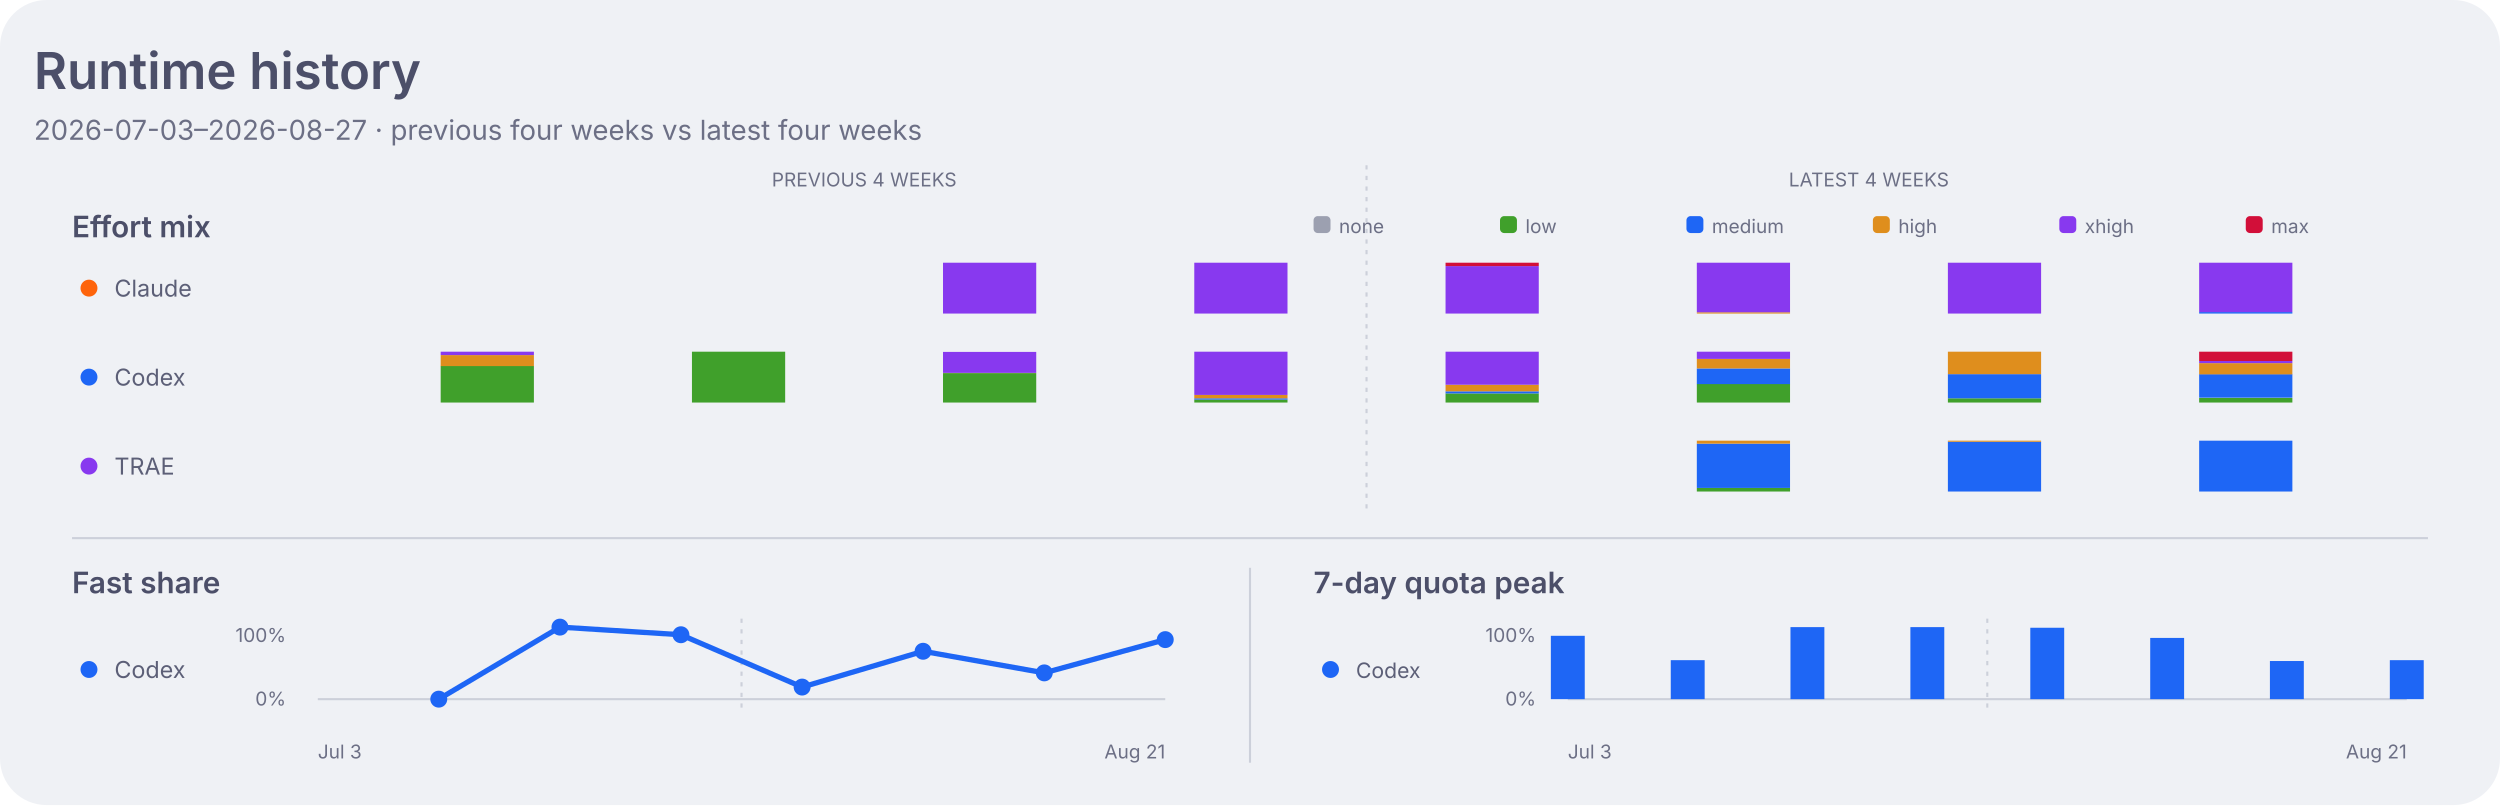
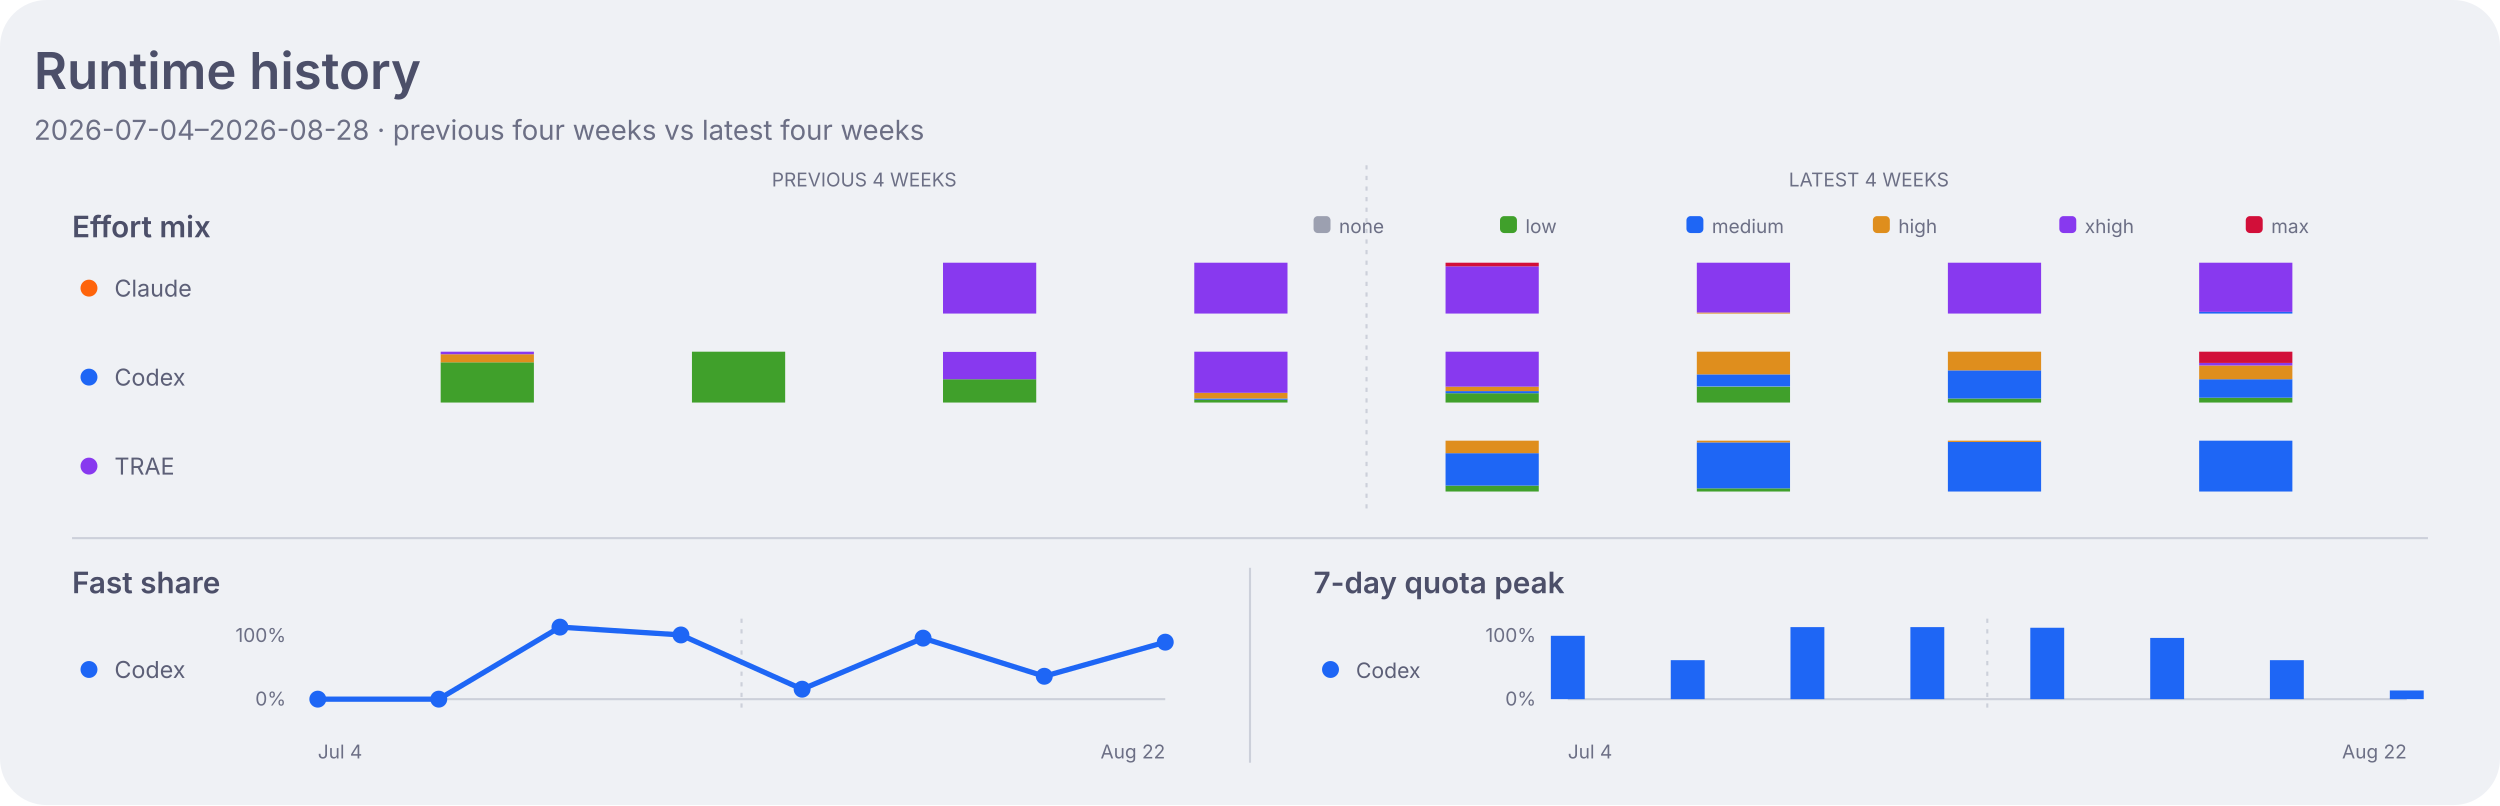
<svg xmlns="http://www.w3.org/2000/svg" width="1180" height="380" viewBox="0 0 1180 380" role="img" aria-labelledby="title desc">
  <style>
    .dashboard-background { fill: #eff1f5; }
    .dashboard-panel { fill: #e6e9ef; }
    .dashboard-primary { fill: #4c4f69; }
    .dashboard-secondary { fill: #5c5f77; }
    .dashboard-muted { fill: #6c6f85; }
    .dashboard-accent { fill: #179299; }
    .dashboard-border { stroke: #ccd0da; }
    .agent-claude { fill: #fe640b; }
    .agent-codex { fill: #1e66f5; }
    .agent-traex { fill: #8839ef; }
    .agent-legacy { fill: #6c6f85; }
    .series-0 { fill: #1e66f5; }
    .series-1 { fill: #fe640b; }
    .series-2 { fill: #40a02b; }
    .series-3 { fill: #8839ef; }
    .series-other { fill: #9ca0b0; }
    .signal-level-1 { fill: #179299; fill-opacity: 0.22; }
    .signal-level-2 { fill: #179299; fill-opacity: 0.45; }
    .signal-level-3 { fill: #179299; fill-opacity: 0.68; }
    .signal-level-4 { fill: #179299; }
    .effort-none { fill: #9ca0b0; }
    .effort-low { fill: #40a02b; }
    .effort-medium { fill: #1e66f5; }
    .effort-high { fill: #df8e1d; }
    .effort-xhigh { fill: #8839ef; }
    .effort-max { fill: #d20f39; }
    .line-codex { fill: none; stroke: #1e66f5; }
    .component-input { fill: #40a02b; }
    .component-output { fill: #df8e1d; }
    .component-cache-write { fill: #179299; }
    .component-cache-read { fill: #7287fd; }
    .heatmap-level-0 { fill: #ccd0da; }
    .heatmap-level-1 { fill: #179299; fill-opacity: 0.25; }
    .heatmap-level-2 { fill: #179299; fill-opacity: 0.5; }
    .heatmap-level-3 { fill: #179299; fill-opacity: 0.75; }
    .heatmap-level-4 { fill: #179299; }
    @media (prefers-color-scheme: dark) {
      .dashboard-background { fill: #1e1e2e; }
      .dashboard-panel { fill: #181825; }
      .dashboard-primary { fill: #cdd6f4; }
      .dashboard-secondary { fill: #bac2de; }
      .dashboard-muted { fill: #a6adc8; }
      .dashboard-accent { fill: #94e2d5; }
      .dashboard-border { stroke: #313244; }
      .agent-claude { fill: #fab387; }
      .agent-codex { fill: #89b4fa; }
      .agent-traex { fill: #cba6f7; }
      .agent-legacy { fill: #a6adc8; }
      .series-0 { fill: #89b4fa; }
      .series-1 { fill: #fab387; }
      .series-2 { fill: #a6e3a1; }
      .series-3 { fill: #cba6f7; }
      .series-other { fill: #7f849c; }
      .signal-level-1 { fill: #94e2d5; fill-opacity: 0.22; }
      .signal-level-2 { fill: #94e2d5; fill-opacity: 0.45; }
      .signal-level-3 { fill: #94e2d5; fill-opacity: 0.68; }
      .signal-level-4 { fill: #94e2d5; }
      .effort-none { fill: #7f849c; }
      .effort-low { fill: #a6e3a1; }
      .effort-medium { fill: #89b4fa; }
      .effort-high { fill: #f9e2af; }
      .effort-xhigh { fill: #cba6f7; }
      .effort-max { fill: #f38ba8; }
      .line-codex { fill: none; stroke: #89b4fa; }
      .component-input { fill: #a6e3a1; }
      .component-output { fill: #f9e2af; }
      .component-cache-write { fill: #94e2d5; }
      .component-cache-read { fill: #b4befe; }
      .heatmap-level-0 { fill: #313244; }
      .heatmap-level-1 { fill: #94e2d5; fill-opacity: 0.25; }
      .heatmap-level-2 { fill: #94e2d5; fill-opacity: 0.5; }
      .heatmap-level-3 { fill: #94e2d5; fill-opacity: 0.75; }
      .heatmap-level-4 { fill: #94e2d5; }
    }
  </style>
  <rect class="dashboard-background" width="1180" height="380" rx="22" />
  <text class="dashboard-primary" x="16" y="42" font-family="-apple-system,BlinkMacSystemFont,Segoe UI,sans-serif" font-size="24" font-weight="600">Runtime history</text>
-   <text class="dashboard-muted" x="16" y="66" font-family="-apple-system,BlinkMacSystemFont,Segoe UI,sans-serif" font-size="13">2026-07-03–2026-08-27 · previous four weeks vs latest four weeks</text>
+   <text class="dashboard-muted" x="16" y="66" font-family="-apple-system,BlinkMacSystemFont,Segoe UI,sans-serif" font-size="13">2026-07-04–2026-08-28 · previous four weeks vs latest four weeks</text>
  <text class="dashboard-muted" x="407.9" y="88" text-anchor="middle" font-family="-apple-system,BlinkMacSystemFont,Segoe UI,sans-serif" font-size="9">PREVIOUS 4 WEEKS</text>
  <text class="dashboard-muted" x="882.1" y="88" text-anchor="middle" font-family="-apple-system,BlinkMacSystemFont,Segoe UI,sans-serif" font-size="9">LATEST 4 WEEKS</text>
  <line class="dashboard-border" x1="645.0" y1="78" x2="645.0" y2="242" stroke-width="1" stroke-dasharray="2 3" />
  <text class="dashboard-primary" x="34" y="112" font-family="-apple-system,BlinkMacSystemFont,Segoe UI,sans-serif" font-size="14" font-weight="600">Effort mix</text>
  <rect class="effort-none" x="620" y="102" width="8" height="8" rx="2" />
  <text class="dashboard-muted" x="632" y="110" font-family="-apple-system,BlinkMacSystemFont,Segoe UI,sans-serif" font-size="9">none</text>
  <rect class="effort-low" x="708" y="102" width="8" height="8" rx="2" />
  <text class="dashboard-muted" x="720" y="110" font-family="-apple-system,BlinkMacSystemFont,Segoe UI,sans-serif" font-size="9">low</text>
  <rect class="effort-medium" x="796" y="102" width="8" height="8" rx="2" />
  <text class="dashboard-muted" x="808" y="110" font-family="-apple-system,BlinkMacSystemFont,Segoe UI,sans-serif" font-size="9">medium</text>
  <rect class="effort-high" x="884" y="102" width="8" height="8" rx="2" />
  <text class="dashboard-muted" x="896" y="110" font-family="-apple-system,BlinkMacSystemFont,Segoe UI,sans-serif" font-size="9">high</text>
  <rect class="effort-xhigh" x="972" y="102" width="8" height="8" rx="2" />
  <text class="dashboard-muted" x="984" y="110" font-family="-apple-system,BlinkMacSystemFont,Segoe UI,sans-serif" font-size="9">xhigh</text>
  <rect class="effort-max" x="1060" y="102" width="8" height="8" rx="2" />
  <text class="dashboard-muted" x="1072" y="110" font-family="-apple-system,BlinkMacSystemFont,Segoe UI,sans-serif" font-size="9">max</text>
  <circle class="agent-claude" cx="42" cy="136" r="4" />
  <text class="dashboard-secondary" x="54" y="140" font-family="-apple-system,BlinkMacSystemFont,Segoe UI,sans-serif" font-size="11">Claude</text>
-   <rect class="effort-xhigh" x="445.1" y="124.0" width="44" height="24.0" data-agent="claude" data-effort="xhigh" data-week="2026-07-17">
-     </rect>
-   <rect class="effort-xhigh" x="563.7" y="124.0" width="44" height="24.0" data-agent="claude" data-effort="xhigh" data-week="2026-07-24">
-     </rect>
-   <rect class="effort-xhigh" x="682.3" y="125.6" width="44" height="22.4" data-agent="claude" data-effort="xhigh" data-week="2026-07-31">
-     </rect>
-   <rect class="effort-max" x="682.3" y="124.0" width="44" height="1.6" data-agent="claude" data-effort="max" data-week="2026-07-31">
-     </rect>
-   <rect class="effort-high" x="800.9" y="147.4" width="44" height="0.6" data-agent="claude" data-effort="high" data-week="2026-08-07">
-     </rect>
-   <rect class="effort-xhigh" x="800.9" y="124.0" width="44" height="23.4" data-agent="claude" data-effort="xhigh" data-week="2026-08-07">
-     </rect>
-   <rect class="effort-xhigh" x="919.4" y="124.0" width="44" height="24.0" data-agent="claude" data-effort="xhigh" data-week="2026-08-14">
-     </rect>
-   <rect class="effort-medium" x="1038.0" y="147.3" width="44" height="0.7" data-agent="claude" data-effort="medium" data-week="2026-08-21">
-     </rect>
-   <rect class="effort-xhigh" x="1038.0" y="124.0" width="44" height="23.3" data-agent="claude" data-effort="xhigh" data-week="2026-08-21">
+   <rect class="effort-xhigh" x="445.1" y="124.0" width="44" height="24.0" data-agent="claude" data-effort="xhigh" data-week="2026-07-18">
+     </rect>
+   <rect class="effort-xhigh" x="563.7" y="124.0" width="44" height="24.0" data-agent="claude" data-effort="xhigh" data-week="2026-07-25">
+     </rect>
+   <rect class="effort-xhigh" x="682.3" y="125.7" width="44" height="22.3" data-agent="claude" data-effort="xhigh" data-week="2026-08-01">
+     </rect>
+   <rect class="effort-max" x="682.3" y="124.0" width="44" height="1.7" data-agent="claude" data-effort="max" data-week="2026-08-01">
+     </rect>
+   <rect class="effort-high" x="800.9" y="147.5" width="44" height="0.5" data-agent="claude" data-effort="high" data-week="2026-08-08">
+     </rect>
+   <rect class="effort-xhigh" x="800.9" y="124.0" width="44" height="23.5" data-agent="claude" data-effort="xhigh" data-week="2026-08-08">
+     </rect>
+   <rect class="effort-xhigh" x="919.4" y="124.0" width="44" height="24.0" data-agent="claude" data-effort="xhigh" data-week="2026-08-15">
+     </rect>
+   <rect class="effort-medium" x="1038.0" y="147.2" width="44" height="0.8" data-agent="claude" data-effort="medium" data-week="2026-08-22">
+     </rect>
+   <rect class="effort-xhigh" x="1038.0" y="124.0" width="44" height="23.2" data-agent="claude" data-effort="xhigh" data-week="2026-08-22">
    </rect>
  <circle class="agent-codex" cx="42" cy="178" r="4" />
  <text class="dashboard-secondary" x="54" y="182" font-family="-apple-system,BlinkMacSystemFont,Segoe UI,sans-serif" font-size="11">Codex</text>
-   <rect class="effort-low" x="208.0" y="172.7" width="44" height="17.3" data-agent="codex" data-effort="low" data-week="2026-07-03">
-     </rect>
-   <rect class="effort-high" x="208.0" y="167.6" width="44" height="5.2" data-agent="codex" data-effort="high" data-week="2026-07-03">
-     </rect>
-   <rect class="effort-xhigh" x="208.0" y="166.0" width="44" height="1.6" data-agent="codex" data-effort="xhigh" data-week="2026-07-03">
-     </rect>
-   <rect class="effort-low" x="326.6" y="166.0" width="44" height="24.0" data-agent="codex" data-effort="low" data-week="2026-07-10">
-     </rect>
-   <rect class="effort-low" x="445.1" y="176.1" width="44" height="13.9" data-agent="codex" data-effort="low" data-week="2026-07-17">
-     </rect>
-   <rect class="effort-high" x="445.1" y="176.0" width="44" height="0.1" data-agent="codex" data-effort="high" data-week="2026-07-17">
-     </rect>
-   <rect class="effort-xhigh" x="445.1" y="166.1" width="44" height="9.9" data-agent="codex" data-effort="xhigh" data-week="2026-07-17">
-     </rect>
-   <rect class="effort-low" x="563.7" y="188.6" width="44" height="1.4" data-agent="codex" data-effort="low" data-week="2026-07-24">
-     </rect>
-   <rect class="effort-medium" x="563.7" y="188.0" width="44" height="0.6" data-agent="codex" data-effort="medium" data-week="2026-07-24">
-     </rect>
-   <rect class="effort-high" x="563.7" y="186.4" width="44" height="1.6" data-agent="codex" data-effort="high" data-week="2026-07-24">
-     </rect>
-   <rect class="effort-xhigh" x="563.7" y="166.0" width="44" height="20.4" data-agent="codex" data-effort="xhigh" data-week="2026-07-24">
-     </rect>
-   <rect class="effort-low" x="682.3" y="185.7" width="44" height="4.3" data-agent="codex" data-effort="low" data-week="2026-07-31">
-     </rect>
-   <rect class="effort-medium" x="682.3" y="184.7" width="44" height="1.0" data-agent="codex" data-effort="medium" data-week="2026-07-31">
-     </rect>
-   <rect class="effort-high" x="682.3" y="181.6" width="44" height="3.1" data-agent="codex" data-effort="high" data-week="2026-07-31">
-     </rect>
-   <rect class="effort-xhigh" x="682.3" y="166.0" width="44" height="15.6" data-agent="codex" data-effort="xhigh" data-week="2026-07-31">
-     </rect>
-   <rect class="effort-low" x="800.9" y="181.2" width="44" height="8.8" data-agent="codex" data-effort="low" data-week="2026-08-07">
-     </rect>
-   <rect class="effort-medium" x="800.9" y="173.9" width="44" height="7.4" data-agent="codex" data-effort="medium" data-week="2026-08-07">
-     </rect>
-   <rect class="effort-high" x="800.9" y="169.4" width="44" height="4.5" data-agent="codex" data-effort="high" data-week="2026-08-07">
-     </rect>
-   <rect class="effort-xhigh" x="800.9" y="166.0" width="44" height="3.4" data-agent="codex" data-effort="xhigh" data-week="2026-08-07">
-     </rect>
-   <rect class="effort-low" x="919.4" y="188.0" width="44" height="2.0" data-agent="codex" data-effort="low" data-week="2026-08-14">
-     </rect>
-   <rect class="effort-medium" x="919.4" y="176.6" width="44" height="11.4" data-agent="codex" data-effort="medium" data-week="2026-08-14">
-     </rect>
-   <rect class="effort-high" x="919.4" y="166.0" width="44" height="10.6" data-agent="codex" data-effort="high" data-week="2026-08-14">
-     </rect>
-   <rect class="effort-low" x="1038.0" y="187.8" width="44" height="2.2" data-agent="codex" data-effort="low" data-week="2026-08-21">
-     </rect>
-   <rect class="effort-medium" x="1038.0" y="176.6" width="44" height="11.1" data-agent="codex" data-effort="medium" data-week="2026-08-21">
-     </rect>
-   <rect class="effort-high" x="1038.0" y="171.4" width="44" height="5.3" data-agent="codex" data-effort="high" data-week="2026-08-21">
-     </rect>
-   <rect class="effort-xhigh" x="1038.0" y="170.4" width="44" height="1.0" data-agent="codex" data-effort="xhigh" data-week="2026-08-21">
-     </rect>
-   <rect class="effort-max" x="1038.0" y="166.0" width="44" height="4.4" data-agent="codex" data-effort="max" data-week="2026-08-21">
+   <rect class="effort-low" x="208.0" y="171.0" width="44" height="19.0" data-agent="codex" data-effort="low" data-week="2026-07-04">
+     </rect>
+   <rect class="effort-high" x="208.0" y="167.2" width="44" height="3.8" data-agent="codex" data-effort="high" data-week="2026-07-04">
+     </rect>
+   <rect class="effort-xhigh" x="208.0" y="166.0" width="44" height="1.2" data-agent="codex" data-effort="xhigh" data-week="2026-07-04">
+     </rect>
+   <rect class="effort-low" x="326.6" y="166.0" width="44" height="24.0" data-agent="codex" data-effort="low" data-week="2026-07-11">
+     </rect>
+   <rect class="effort-low" x="445.1" y="179.0" width="44" height="11.0" data-agent="codex" data-effort="low" data-week="2026-07-18">
+     </rect>
+   <rect class="effort-xhigh" x="445.1" y="166.1" width="44" height="12.9" data-agent="codex" data-effort="xhigh" data-week="2026-07-18">
+     </rect>
+   <rect class="effort-low" x="563.7" y="188.7" width="44" height="1.3" data-agent="codex" data-effort="low" data-week="2026-07-25">
+     </rect>
+   <rect class="effort-medium" x="563.7" y="188.1" width="44" height="0.6" data-agent="codex" data-effort="medium" data-week="2026-07-25">
+     </rect>
+   <rect class="effort-high" x="563.7" y="185.4" width="44" height="2.7" data-agent="codex" data-effort="high" data-week="2026-07-25">
+     </rect>
+   <rect class="effort-xhigh" x="563.7" y="166.0" width="44" height="19.4" data-agent="codex" data-effort="xhigh" data-week="2026-07-25">
+     </rect>
+   <rect class="effort-low" x="682.3" y="185.6" width="44" height="4.4" data-agent="codex" data-effort="low" data-week="2026-08-01">
+     </rect>
+   <rect class="effort-medium" x="682.3" y="184.6" width="44" height="1.0" data-agent="codex" data-effort="medium" data-week="2026-08-01">
+     </rect>
+   <rect class="effort-high" x="682.3" y="182.5" width="44" height="2.1" data-agent="codex" data-effort="high" data-week="2026-08-01">
+     </rect>
+   <rect class="effort-xhigh" x="682.3" y="166.0" width="44" height="16.5" data-agent="codex" data-effort="xhigh" data-week="2026-08-01">
+     </rect>
+   <rect class="effort-low" x="800.9" y="182.5" width="44" height="7.5" data-agent="codex" data-effort="low" data-week="2026-08-08">
+     </rect>
+   <rect class="effort-medium" x="800.9" y="176.7" width="44" height="5.7" data-agent="codex" data-effort="medium" data-week="2026-08-08">
+     </rect>
+   <rect class="effort-high" x="800.9" y="166.0" width="44" height="10.7" data-agent="codex" data-effort="high" data-week="2026-08-08">
+     </rect>
+   <rect class="effort-low" x="919.4" y="188.1" width="44" height="1.9" data-agent="codex" data-effort="low" data-week="2026-08-15">
+     </rect>
+   <rect class="effort-medium" x="919.4" y="174.8" width="44" height="13.3" data-agent="codex" data-effort="medium" data-week="2026-08-15">
+     </rect>
+   <rect class="effort-high" x="919.4" y="166.0" width="44" height="8.8" data-agent="codex" data-effort="high" data-week="2026-08-15">
+     </rect>
+   <rect class="effort-low" x="1038.0" y="187.7" width="44" height="2.3" data-agent="codex" data-effort="low" data-week="2026-08-22">
+     </rect>
+   <rect class="effort-medium" x="1038.0" y="179.0" width="44" height="8.7" data-agent="codex" data-effort="medium" data-week="2026-08-22">
+     </rect>
+   <rect class="effort-high" x="1038.0" y="172.5" width="44" height="6.5" data-agent="codex" data-effort="high" data-week="2026-08-22">
+     </rect>
+   <rect class="effort-xhigh" x="1038.0" y="171.3" width="44" height="1.2" data-agent="codex" data-effort="xhigh" data-week="2026-08-22">
+     </rect>
+   <rect class="effort-max" x="1038.0" y="166.0" width="44" height="5.3" data-agent="codex" data-effort="max" data-week="2026-08-22">
    </rect>
  <circle class="agent-traex" cx="42" cy="220" r="4" />
  <text class="dashboard-secondary" x="54" y="224" font-family="-apple-system,BlinkMacSystemFont,Segoe UI,sans-serif" font-size="11">TRAE</text>
-   <rect class="effort-low" x="800.9" y="230.3" width="44" height="1.7" data-agent="traex" data-effort="low" data-week="2026-08-07">
-     </rect>
-   <rect class="effort-medium" x="800.9" y="209.4" width="44" height="20.9" data-agent="traex" data-effort="medium" data-week="2026-08-07">
-     </rect>
-   <rect class="effort-high" x="800.9" y="208.0" width="44" height="1.4" data-agent="traex" data-effort="high" data-week="2026-08-07">
-     </rect>
-   <rect class="effort-medium" x="919.4" y="208.5" width="44" height="23.5" data-agent="traex" data-effort="medium" data-week="2026-08-14">
-     </rect>
-   <rect class="effort-high" x="919.4" y="208.0" width="44" height="0.5" data-agent="traex" data-effort="high" data-week="2026-08-14">
-     </rect>
-   <rect class="effort-medium" x="1038.0" y="208.0" width="44" height="24.0" data-agent="traex" data-effort="medium" data-week="2026-08-21">
+   <rect class="effort-low" x="682.3" y="229.2" width="44" height="2.8" data-agent="traex" data-effort="low" data-week="2026-08-01">
+     </rect>
+   <rect class="effort-medium" x="682.3" y="213.9" width="44" height="15.3" data-agent="traex" data-effort="medium" data-week="2026-08-01">
+     </rect>
+   <rect class="effort-high" x="682.3" y="208.0" width="44" height="5.9" data-agent="traex" data-effort="high" data-week="2026-08-01">
+     </rect>
+   <rect class="effort-low" x="800.9" y="230.5" width="44" height="1.5" data-agent="traex" data-effort="low" data-week="2026-08-08">
+     </rect>
+   <rect class="effort-medium" x="800.9" y="208.8" width="44" height="21.7" data-agent="traex" data-effort="medium" data-week="2026-08-08">
+     </rect>
+   <rect class="effort-high" x="800.9" y="208.0" width="44" height="0.8" data-agent="traex" data-effort="high" data-week="2026-08-08">
+     </rect>
+   <rect class="effort-medium" x="919.4" y="208.6" width="44" height="23.4" data-agent="traex" data-effort="medium" data-week="2026-08-15">
+     </rect>
+   <rect class="effort-high" x="919.4" y="208.0" width="44" height="0.6" data-agent="traex" data-effort="high" data-week="2026-08-15">
+     </rect>
+   <rect class="effort-medium" x="1038.0" y="208.0" width="44" height="24.0" data-agent="traex" data-effort="medium" data-week="2026-08-22">
    </rect>
  <line class="dashboard-border" x1="34" y1="254" x2="1146" y2="254" stroke-width="1" />
  <line class="dashboard-border" x1="590" y1="268" x2="590" y2="360" stroke-width="1" />
  <text class="dashboard-primary" x="34" y="280" font-family="-apple-system,BlinkMacSystemFont,Segoe UI,sans-serif" font-size="14" font-weight="600">Fast share</text>
  <circle class="agent-codex" cx="42" cy="316" r="4" />
  <text class="dashboard-secondary" x="54" y="320" font-family="-apple-system,BlinkMacSystemFont,Segoe UI,sans-serif" font-size="11">Codex</text>
  <text class="dashboard-muted" x="135" y="303" text-anchor="end" font-family="-apple-system,BlinkMacSystemFont,Segoe UI,sans-serif" font-size="9">100%</text>
  <text class="dashboard-muted" x="135" y="333" text-anchor="end" font-family="-apple-system,BlinkMacSystemFont,Segoe UI,sans-serif" font-size="9">0%</text>
  <line class="dashboard-border" x1="150.0" y1="330" x2="550.0" y2="330" stroke-width="1" />
  <line class="dashboard-border" x1="350.0" y1="292" x2="350.0" y2="334" stroke-width="1" stroke-dasharray="2 3" />
-   <path class="line-codex" d="M 207.1 330.0 L 264.3 296.0 L 321.4 299.6 L 378.6 324.3 L 435.7 307.4 L 492.9 317.6 L 550.0 301.9" stroke-width="2.5" stroke-linecap="round" stroke-linejoin="round" />
+   <path class="line-codex" d="M 150.0 330.0 L 207.1 330.0 L 264.3 296.0 L 321.4 299.7 L 378.6 325.3 L 435.7 301.2 L 492.9 319.2 L 550.0 303.1" stroke-width="2.5" stroke-linecap="round" stroke-linejoin="round" />
+   <circle class="agent-codex" cx="150.0" cy="330.0" r="4">
+     </circle>
  <circle class="agent-codex" cx="207.1" cy="330.0" r="4">
    </circle>
  <circle class="agent-codex" cx="264.3" cy="296.0" r="4">
    </circle>
-   <circle class="agent-codex" cx="321.4" cy="299.6" r="4">
-     </circle>
-   <circle class="agent-codex" cx="378.6" cy="324.3" r="4">
-     </circle>
-   <circle class="agent-codex" cx="435.7" cy="307.4" r="4">
-     </circle>
-   <circle class="agent-codex" cx="492.9" cy="317.6" r="4">
-     </circle>
-   <circle class="agent-codex" cx="550.0" cy="301.9" r="4">
+   <circle class="agent-codex" cx="321.4" cy="299.7" r="4">
+     </circle>
+   <circle class="agent-codex" cx="378.6" cy="325.3" r="4">
+     </circle>
+   <circle class="agent-codex" cx="435.7" cy="301.2" r="4">
+     </circle>
+   <circle class="agent-codex" cx="492.9" cy="319.2" r="4">
+     </circle>
+   <circle class="agent-codex" cx="550.0" cy="303.1" r="4">
    </circle>
  <text class="dashboard-primary" x="620" y="280" font-family="-apple-system,BlinkMacSystemFont,Segoe UI,sans-serif" font-size="14" font-weight="600">7-day quota peak</text>
  <circle class="agent-codex" cx="628" cy="316" r="4" />
  <text class="dashboard-secondary" x="640" y="320" font-family="-apple-system,BlinkMacSystemFont,Segoe UI,sans-serif" font-size="10">Codex</text>
  <text class="dashboard-muted" x="725" y="303" text-anchor="end" font-family="-apple-system,BlinkMacSystemFont,Segoe UI,sans-serif" font-size="9">100%</text>
  <text class="dashboard-muted" x="725" y="333" text-anchor="end" font-family="-apple-system,BlinkMacSystemFont,Segoe UI,sans-serif" font-size="9">0%</text>
  <line class="dashboard-border" x1="740" y1="330" x2="1136" y2="330" stroke-width="1" />
  <line class="dashboard-border" x1="938.0" y1="292" x2="938.0" y2="334" stroke-width="1" stroke-dasharray="2 3" />
-   <rect class="agent-codex" x="732.0" y="300.1" width="16" height="29.9" data-agent="codex" data-week="2026-07-03">
-     </rect>
-   <rect class="agent-codex" x="788.6" y="311.6" width="16" height="18.4" data-agent="codex" data-week="2026-07-10">
-     </rect>
-   <rect class="agent-codex" x="845.1" y="296.0" width="16" height="34.0" data-agent="codex" data-week="2026-07-17">
-     </rect>
-   <rect class="agent-codex" x="901.7" y="296.0" width="16" height="34.0" data-agent="codex" data-week="2026-07-24">
-     </rect>
-   <rect class="agent-codex" x="958.3" y="296.3" width="16" height="33.7" data-agent="codex" data-week="2026-07-31">
-     </rect>
-   <rect class="agent-codex" x="1014.9" y="301.1" width="16" height="28.9" data-agent="codex" data-week="2026-08-07">
-     </rect>
-   <rect class="agent-codex" x="1071.4" y="312.0" width="16" height="18.0" data-agent="codex" data-week="2026-08-14">
-     </rect>
-   <rect class="agent-codex" x="1128.0" y="311.6" width="16" height="18.4" data-agent="codex" data-week="2026-08-21">
-     </rect>
-   <text class="dashboard-muted" x="150.0" y="358" font-family="-apple-system,BlinkMacSystemFont,Segoe UI,sans-serif" font-size="9">Jul 3</text>
-   <text class="dashboard-muted" x="550.0" y="358" text-anchor="end" font-family="-apple-system,BlinkMacSystemFont,Segoe UI,sans-serif" font-size="9">Aug 21</text>
-   <text class="dashboard-muted" x="740.0" y="358" font-family="-apple-system,BlinkMacSystemFont,Segoe UI,sans-serif" font-size="9">Jul 3</text>
-   <text class="dashboard-muted" x="1136.0" y="358" text-anchor="end" font-family="-apple-system,BlinkMacSystemFont,Segoe UI,sans-serif" font-size="9">Aug 21</text>
+   <rect class="agent-codex" x="732.0" y="300.1" width="16" height="29.9" data-agent="codex" data-week="2026-07-04">
+     </rect>
+   <rect class="agent-codex" x="788.6" y="311.6" width="16" height="18.4" data-agent="codex" data-week="2026-07-11">
+     </rect>
+   <rect class="agent-codex" x="845.1" y="296.0" width="16" height="34.0" data-agent="codex" data-week="2026-07-18">
+     </rect>
+   <rect class="agent-codex" x="901.7" y="296.0" width="16" height="34.0" data-agent="codex" data-week="2026-07-25">
+     </rect>
+   <rect class="agent-codex" x="958.3" y="296.3" width="16" height="33.7" data-agent="codex" data-week="2026-08-01">
+     </rect>
+   <rect class="agent-codex" x="1014.9" y="301.1" width="16" height="28.9" data-agent="codex" data-week="2026-08-08">
+     </rect>
+   <rect class="agent-codex" x="1071.4" y="311.6" width="16" height="18.4" data-agent="codex" data-week="2026-08-15">
+     </rect>
+   <rect class="agent-codex" x="1128.0" y="325.9" width="16" height="4.1" data-agent="codex" data-week="2026-08-22">
+     </rect>
+   <text class="dashboard-muted" x="150.0" y="358" font-family="-apple-system,BlinkMacSystemFont,Segoe UI,sans-serif" font-size="9">Jul 4</text>
+   <text class="dashboard-muted" x="550.0" y="358" text-anchor="end" font-family="-apple-system,BlinkMacSystemFont,Segoe UI,sans-serif" font-size="9">Aug 22</text>
+   <text class="dashboard-muted" x="740.0" y="358" font-family="-apple-system,BlinkMacSystemFont,Segoe UI,sans-serif" font-size="9">Jul 4</text>
+   <text class="dashboard-muted" x="1136.0" y="358" text-anchor="end" font-family="-apple-system,BlinkMacSystemFont,Segoe UI,sans-serif" font-size="9">Aug 22</text>
</svg>
